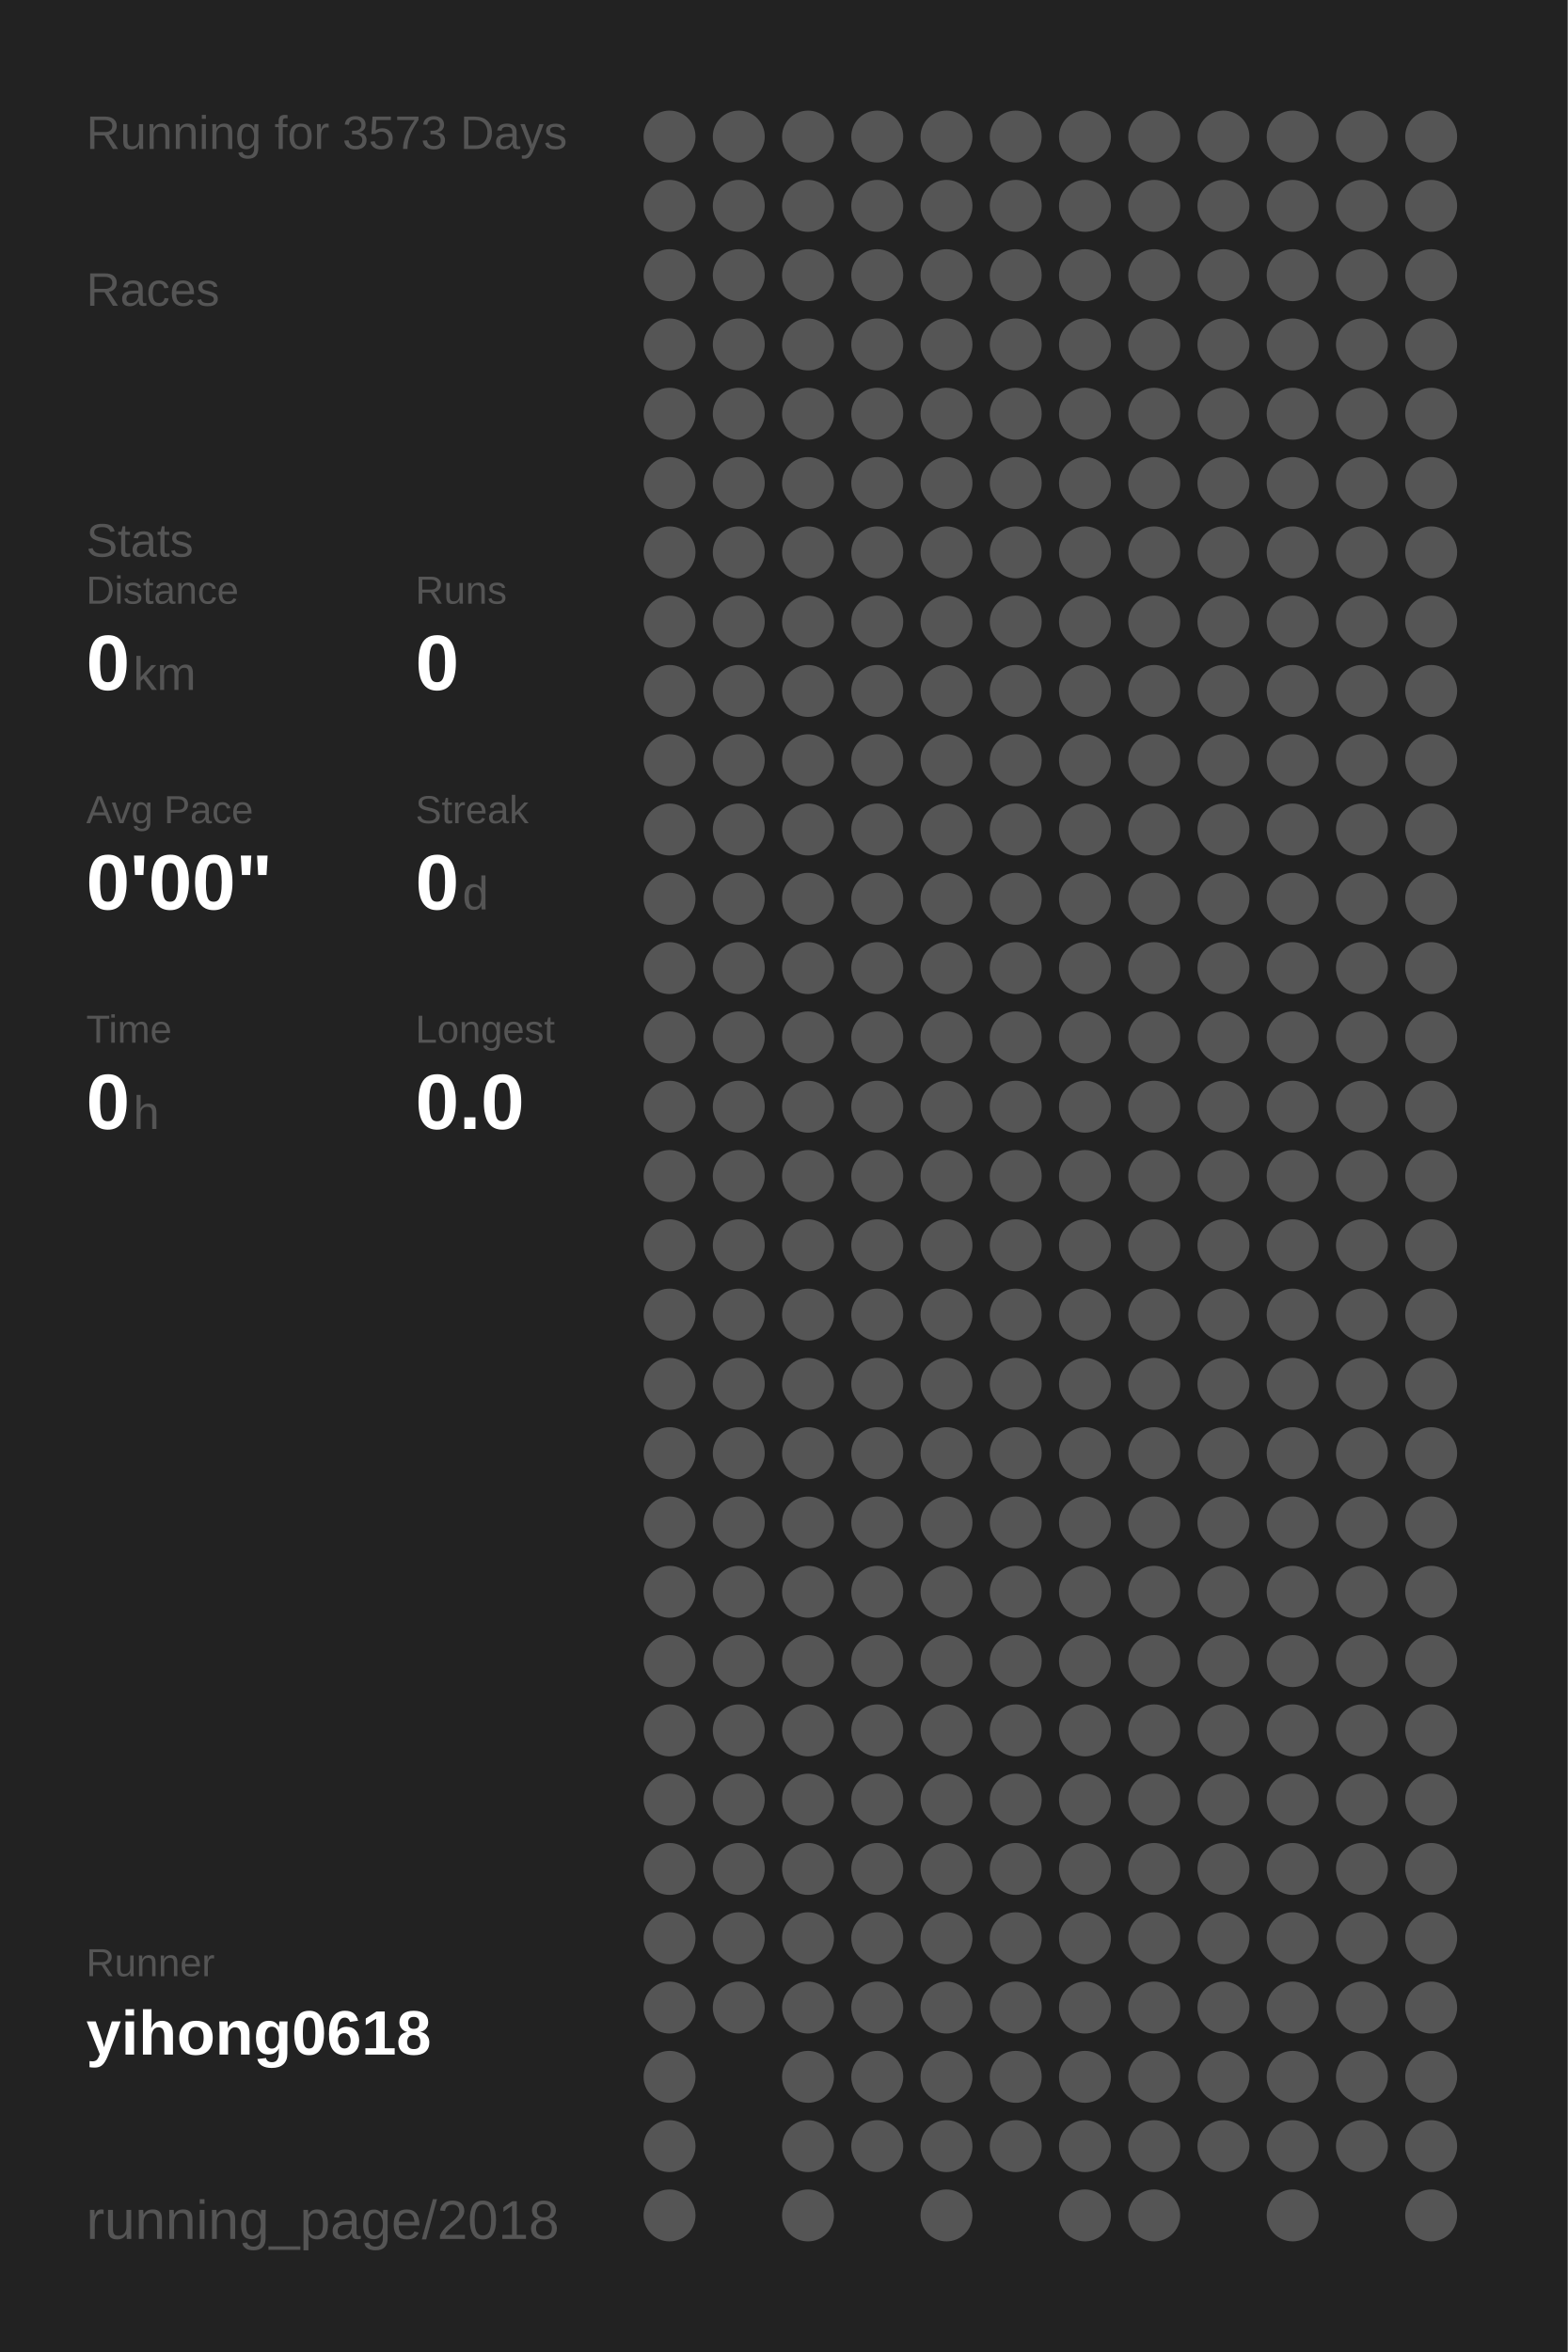
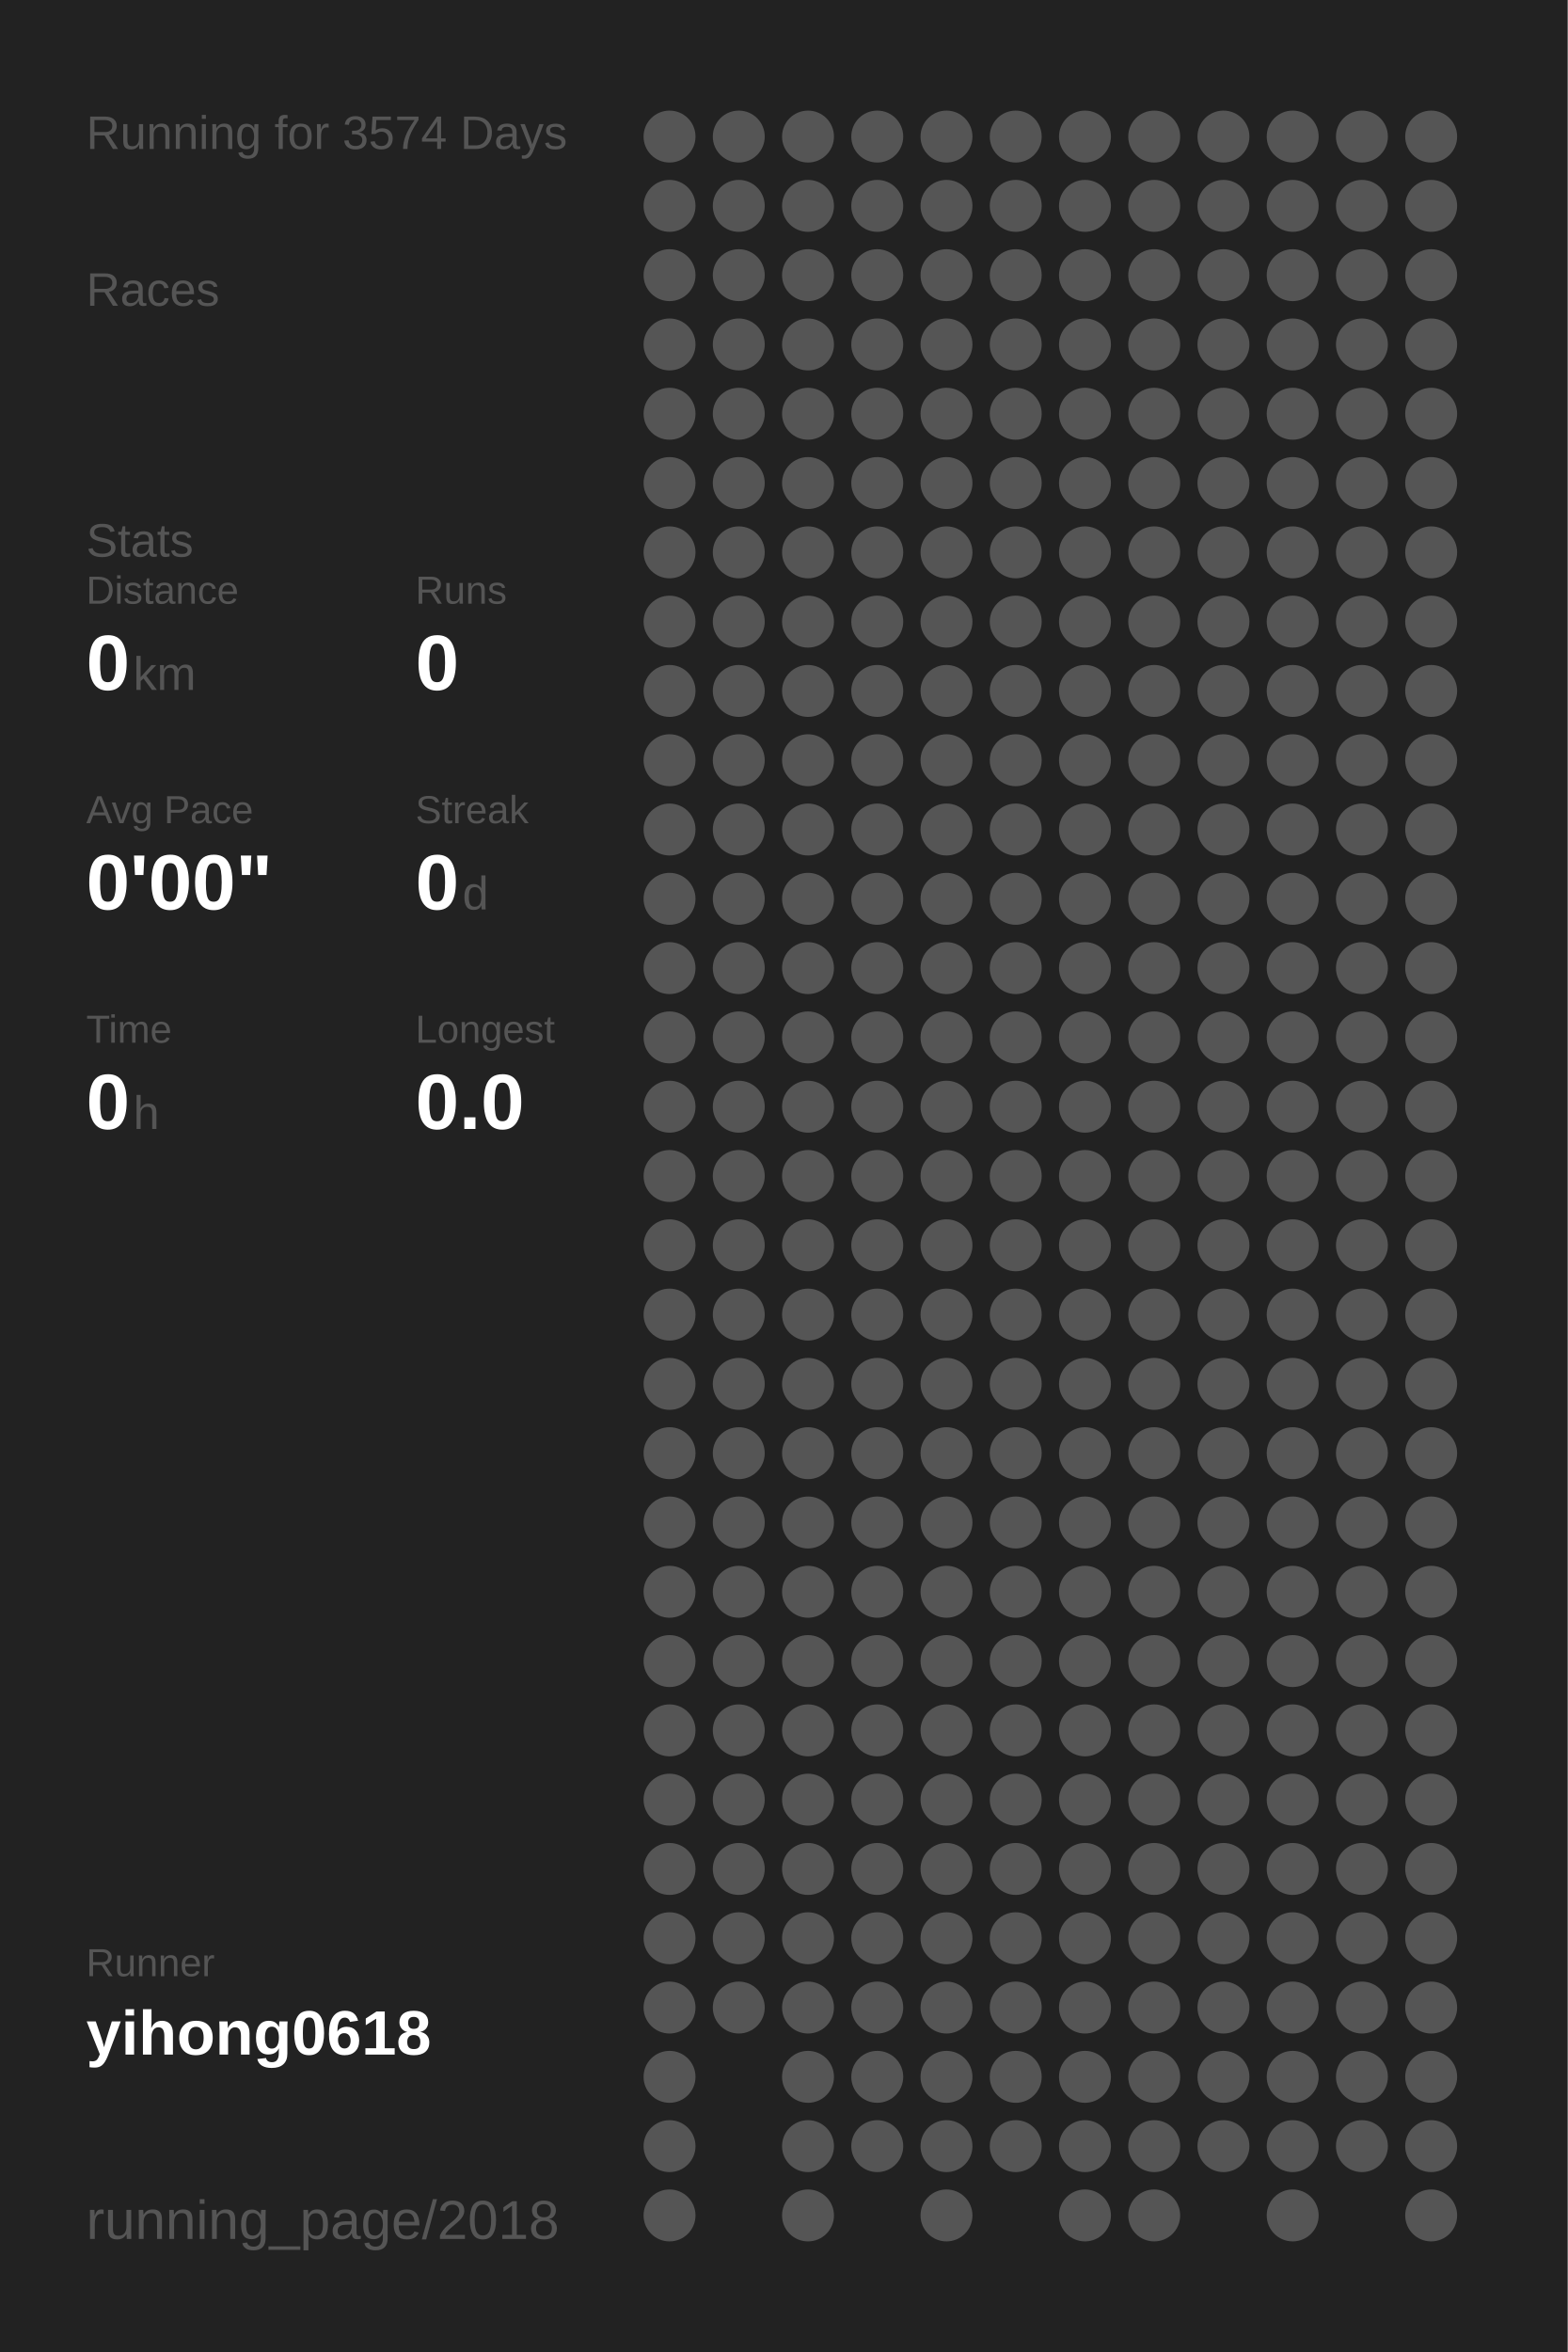
<svg xmlns="http://www.w3.org/2000/svg" baseProfile="full" height="300mm" version="1.1" viewBox="0,0,200,300" width="200mm">
  <defs />
  <rect fill="#222222" height="300" width="200" x="0" y="0" />
-   <text fill="#555555" style="font-size:6px; font-family:Arial;" x="11" y="19">Running for 3573 Days</text>
+   <text fill="#555555" style="font-size:6px; font-family:Arial;" x="11" y="19">Running for 3574 Days</text>
  <text fill="#555555" style="font-size:6px; font-family:Arial;" x="11" y="39">Races</text>
  <text fill="#555555" style="font-size:6px; font-family:Arial;" x="11" y="71">Stats</text>
  <text fill="#555555" style="font-size:5px; font-family:Arial;" x="11" y="77">Distance</text>
  <text fill="#FFFFFF" style="font-size:10px; font-family:Arial; font-weight:bold;" x="11" y="88">0</text>
  <text fill="#555555" style="font-size:6px; font-family:Arial;" x="17" y="88">km</text>
  <text fill="#555555" style="font-size:5px; font-family:Arial;" x="53" y="77">Runs</text>
  <text fill="#FFFFFF" style="font-size:10px; font-family:Arial; font-weight:bold;" x="53" y="88">0</text>
  <text fill="#555555" style="font-size:5px; font-family:Arial;" x="11" y="105">Avg Pace</text>
  <text fill="#FFFFFF" style="font-size:10px; font-family:Arial; font-weight:bold;" x="11" y="116">0'00"</text>
  <text fill="#555555" style="font-size:5px; font-family:Arial;" x="53" y="105">Streak</text>
  <text fill="#FFFFFF" style="font-size:10px; font-family:Arial; font-weight:bold;" x="53" y="116">0</text>
  <text fill="#555555" style="font-size:6px; font-family:Arial;" x="59" y="116">d</text>
  <text fill="#555555" style="font-size:5px; font-family:Arial;" x="11" y="133">Time</text>
  <text fill="#FFFFFF" style="font-size:10px; font-family:Arial; font-weight:bold;" x="11" y="144">0</text>
  <text fill="#555555" style="font-size:6px; font-family:Arial;" x="17" y="144">h</text>
  <text fill="#555555" style="font-size:5px; font-family:Arial;" x="53" y="133">Longest</text>
  <text fill="#FFFFFF" style="font-size:10px; font-family:Arial; font-weight:bold;" x="53" y="144">0.0</text>
  <text fill="#555555" style="font-size:5px; font-family:Arial;" x="11" y="252.065">Runner</text>
  <text fill="#FFFFFF" style="font-size:8px; font-family:Arial; font-weight:bold;" x="11" y="262.065">yihong0618</text>
  <text fill="#555555" style="font-size:7px; font-family:Arial;" x="11" y="285.581">running_page/2018</text>
  <circle cx="85.417" cy="17.419" fill="#555555" r="3.312" />
  <circle cx="85.417" cy="26.258" fill="#555555" r="3.312" />
  <circle cx="85.417" cy="35.097" fill="#555555" r="3.312" />
  <circle cx="85.417" cy="43.935" fill="#555555" r="3.312" />
  <circle cx="85.417" cy="52.774" fill="#555555" r="3.312" />
  <circle cx="85.417" cy="61.613" fill="#555555" r="3.312" />
  <circle cx="85.417" cy="70.452" fill="#555555" r="3.312" />
  <circle cx="85.417" cy="79.29" fill="#555555" r="3.312" />
  <circle cx="85.417" cy="88.129" fill="#555555" r="3.312" />
  <circle cx="85.417" cy="96.968" fill="#555555" r="3.312" />
  <circle cx="85.417" cy="105.806" fill="#555555" r="3.312" />
  <circle cx="85.417" cy="114.645" fill="#555555" r="3.312" />
  <circle cx="85.417" cy="123.484" fill="#555555" r="3.312" />
  <circle cx="85.417" cy="132.323" fill="#555555" r="3.312" />
  <circle cx="85.417" cy="141.161" fill="#555555" r="3.312" />
  <circle cx="85.417" cy="150" fill="#555555" r="3.312" />
  <circle cx="85.417" cy="158.839" fill="#555555" r="3.312" />
  <circle cx="85.417" cy="167.677" fill="#555555" r="3.312" />
  <circle cx="85.417" cy="176.516" fill="#555555" r="3.312" />
  <circle cx="85.417" cy="185.355" fill="#555555" r="3.312" />
  <circle cx="85.417" cy="194.194" fill="#555555" r="3.312" />
  <circle cx="85.417" cy="203.032" fill="#555555" r="3.312" />
  <circle cx="85.417" cy="211.871" fill="#555555" r="3.312" />
  <circle cx="85.417" cy="220.71" fill="#555555" r="3.312" />
  <circle cx="85.417" cy="229.548" fill="#555555" r="3.312" />
  <circle cx="85.417" cy="238.387" fill="#555555" r="3.312" />
  <circle cx="85.417" cy="247.226" fill="#555555" r="3.312" />
  <circle cx="85.417" cy="256.065" fill="#555555" r="3.312" />
  <circle cx="85.417" cy="264.903" fill="#555555" r="3.312" />
  <circle cx="85.417" cy="273.742" fill="#555555" r="3.312" />
  <circle cx="85.417" cy="282.581" fill="#555555" r="3.312" />
  <circle cx="94.25" cy="17.419" fill="#555555" r="3.312" />
  <circle cx="94.25" cy="26.258" fill="#555555" r="3.312" />
  <circle cx="94.25" cy="35.097" fill="#555555" r="3.312" />
  <circle cx="94.25" cy="43.935" fill="#555555" r="3.312" />
  <circle cx="94.25" cy="52.774" fill="#555555" r="3.312" />
  <circle cx="94.25" cy="61.613" fill="#555555" r="3.312" />
  <circle cx="94.25" cy="70.452" fill="#555555" r="3.312" />
  <circle cx="94.25" cy="79.29" fill="#555555" r="3.312" />
  <circle cx="94.25" cy="88.129" fill="#555555" r="3.312" />
  <circle cx="94.25" cy="96.968" fill="#555555" r="3.312" />
  <circle cx="94.25" cy="105.806" fill="#555555" r="3.312" />
  <circle cx="94.25" cy="114.645" fill="#555555" r="3.312" />
  <circle cx="94.25" cy="123.484" fill="#555555" r="3.312" />
  <circle cx="94.25" cy="132.323" fill="#555555" r="3.312" />
  <circle cx="94.25" cy="141.161" fill="#555555" r="3.312" />
  <circle cx="94.25" cy="150" fill="#555555" r="3.312" />
  <circle cx="94.25" cy="158.839" fill="#555555" r="3.312" />
  <circle cx="94.25" cy="167.677" fill="#555555" r="3.312" />
  <circle cx="94.25" cy="176.516" fill="#555555" r="3.312" />
  <circle cx="94.25" cy="185.355" fill="#555555" r="3.312" />
  <circle cx="94.25" cy="194.194" fill="#555555" r="3.312" />
  <circle cx="94.25" cy="203.032" fill="#555555" r="3.312" />
  <circle cx="94.25" cy="211.871" fill="#555555" r="3.312" />
  <circle cx="94.25" cy="220.71" fill="#555555" r="3.312" />
  <circle cx="94.25" cy="229.548" fill="#555555" r="3.312" />
  <circle cx="94.25" cy="238.387" fill="#555555" r="3.312" />
  <circle cx="94.25" cy="247.226" fill="#555555" r="3.312" />
  <circle cx="94.25" cy="256.065" fill="#555555" r="3.312" />
  <circle cx="103.083" cy="17.419" fill="#555555" r="3.312" />
  <circle cx="103.083" cy="26.258" fill="#555555" r="3.312" />
  <circle cx="103.083" cy="35.097" fill="#555555" r="3.312" />
  <circle cx="103.083" cy="43.935" fill="#555555" r="3.312" />
  <circle cx="103.083" cy="52.774" fill="#555555" r="3.312" />
  <circle cx="103.083" cy="61.613" fill="#555555" r="3.312" />
  <circle cx="103.083" cy="70.452" fill="#555555" r="3.312" />
  <circle cx="103.083" cy="79.29" fill="#555555" r="3.312" />
  <circle cx="103.083" cy="88.129" fill="#555555" r="3.312" />
  <circle cx="103.083" cy="96.968" fill="#555555" r="3.312" />
  <circle cx="103.083" cy="105.806" fill="#555555" r="3.312" />
  <circle cx="103.083" cy="114.645" fill="#555555" r="3.312" />
  <circle cx="103.083" cy="123.484" fill="#555555" r="3.312" />
  <circle cx="103.083" cy="132.323" fill="#555555" r="3.312" />
  <circle cx="103.083" cy="141.161" fill="#555555" r="3.312" />
  <circle cx="103.083" cy="150" fill="#555555" r="3.312" />
  <circle cx="103.083" cy="158.839" fill="#555555" r="3.312" />
  <circle cx="103.083" cy="167.677" fill="#555555" r="3.312" />
  <circle cx="103.083" cy="176.516" fill="#555555" r="3.312" />
  <circle cx="103.083" cy="185.355" fill="#555555" r="3.312" />
  <circle cx="103.083" cy="194.194" fill="#555555" r="3.312" />
  <circle cx="103.083" cy="203.032" fill="#555555" r="3.312" />
  <circle cx="103.083" cy="211.871" fill="#555555" r="3.312" />
  <circle cx="103.083" cy="220.71" fill="#555555" r="3.312" />
  <circle cx="103.083" cy="229.548" fill="#555555" r="3.312" />
  <circle cx="103.083" cy="238.387" fill="#555555" r="3.312" />
  <circle cx="103.083" cy="247.226" fill="#555555" r="3.312" />
  <circle cx="103.083" cy="256.065" fill="#555555" r="3.312" />
  <circle cx="103.083" cy="264.903" fill="#555555" r="3.312" />
  <circle cx="103.083" cy="273.742" fill="#555555" r="3.312" />
  <circle cx="103.083" cy="282.581" fill="#555555" r="3.312" />
  <circle cx="111.917" cy="17.419" fill="#555555" r="3.312" />
  <circle cx="111.917" cy="26.258" fill="#555555" r="3.312" />
  <circle cx="111.917" cy="35.097" fill="#555555" r="3.312" />
  <circle cx="111.917" cy="43.935" fill="#555555" r="3.312" />
  <circle cx="111.917" cy="52.774" fill="#555555" r="3.312" />
  <circle cx="111.917" cy="61.613" fill="#555555" r="3.312" />
  <circle cx="111.917" cy="70.452" fill="#555555" r="3.312" />
  <circle cx="111.917" cy="79.29" fill="#555555" r="3.312" />
  <circle cx="111.917" cy="88.129" fill="#555555" r="3.312" />
  <circle cx="111.917" cy="96.968" fill="#555555" r="3.312" />
  <circle cx="111.917" cy="105.806" fill="#555555" r="3.312" />
  <circle cx="111.917" cy="114.645" fill="#555555" r="3.312" />
  <circle cx="111.917" cy="123.484" fill="#555555" r="3.312" />
  <circle cx="111.917" cy="132.323" fill="#555555" r="3.312" />
  <circle cx="111.917" cy="141.161" fill="#555555" r="3.312" />
  <circle cx="111.917" cy="150" fill="#555555" r="3.312" />
  <circle cx="111.917" cy="158.839" fill="#555555" r="3.312" />
  <circle cx="111.917" cy="167.677" fill="#555555" r="3.312" />
  <circle cx="111.917" cy="176.516" fill="#555555" r="3.312" />
  <circle cx="111.917" cy="185.355" fill="#555555" r="3.312" />
  <circle cx="111.917" cy="194.194" fill="#555555" r="3.312" />
  <circle cx="111.917" cy="203.032" fill="#555555" r="3.312" />
  <circle cx="111.917" cy="211.871" fill="#555555" r="3.312" />
  <circle cx="111.917" cy="220.71" fill="#555555" r="3.312" />
  <circle cx="111.917" cy="229.548" fill="#555555" r="3.312" />
  <circle cx="111.917" cy="238.387" fill="#555555" r="3.312" />
  <circle cx="111.917" cy="247.226" fill="#555555" r="3.312" />
  <circle cx="111.917" cy="256.065" fill="#555555" r="3.312" />
  <circle cx="111.917" cy="264.903" fill="#555555" r="3.312" />
  <circle cx="111.917" cy="273.742" fill="#555555" r="3.312" />
  <circle cx="120.75" cy="17.419" fill="#555555" r="3.312" />
  <circle cx="120.75" cy="26.258" fill="#555555" r="3.312" />
  <circle cx="120.75" cy="35.097" fill="#555555" r="3.312" />
  <circle cx="120.75" cy="43.935" fill="#555555" r="3.312" />
  <circle cx="120.75" cy="52.774" fill="#555555" r="3.312" />
  <circle cx="120.75" cy="61.613" fill="#555555" r="3.312" />
  <circle cx="120.75" cy="70.452" fill="#555555" r="3.312" />
  <circle cx="120.75" cy="79.29" fill="#555555" r="3.312" />
  <circle cx="120.75" cy="88.129" fill="#555555" r="3.312" />
  <circle cx="120.75" cy="96.968" fill="#555555" r="3.312" />
  <circle cx="120.75" cy="105.806" fill="#555555" r="3.312" />
  <circle cx="120.75" cy="114.645" fill="#555555" r="3.312" />
  <circle cx="120.75" cy="123.484" fill="#555555" r="3.312" />
  <circle cx="120.75" cy="132.323" fill="#555555" r="3.312" />
  <circle cx="120.75" cy="141.161" fill="#555555" r="3.312" />
  <circle cx="120.75" cy="150" fill="#555555" r="3.312" />
  <circle cx="120.75" cy="158.839" fill="#555555" r="3.312" />
  <circle cx="120.75" cy="167.677" fill="#555555" r="3.312" />
  <circle cx="120.75" cy="176.516" fill="#555555" r="3.312" />
  <circle cx="120.75" cy="185.355" fill="#555555" r="3.312" />
  <circle cx="120.75" cy="194.194" fill="#555555" r="3.312" />
  <circle cx="120.75" cy="203.032" fill="#555555" r="3.312" />
  <circle cx="120.75" cy="211.871" fill="#555555" r="3.312" />
  <circle cx="120.75" cy="220.71" fill="#555555" r="3.312" />
  <circle cx="120.75" cy="229.548" fill="#555555" r="3.312" />
  <circle cx="120.75" cy="238.387" fill="#555555" r="3.312" />
  <circle cx="120.75" cy="247.226" fill="#555555" r="3.312" />
  <circle cx="120.75" cy="256.065" fill="#555555" r="3.312" />
  <circle cx="120.75" cy="264.903" fill="#555555" r="3.312" />
  <circle cx="120.75" cy="273.742" fill="#555555" r="3.312" />
  <circle cx="120.75" cy="282.581" fill="#555555" r="3.312" />
  <circle cx="129.583" cy="17.419" fill="#555555" r="3.312" />
  <circle cx="129.583" cy="26.258" fill="#555555" r="3.312" />
  <circle cx="129.583" cy="35.097" fill="#555555" r="3.312" />
  <circle cx="129.583" cy="43.935" fill="#555555" r="3.312" />
  <circle cx="129.583" cy="52.774" fill="#555555" r="3.312" />
  <circle cx="129.583" cy="61.613" fill="#555555" r="3.312" />
  <circle cx="129.583" cy="70.452" fill="#555555" r="3.312" />
  <circle cx="129.583" cy="79.29" fill="#555555" r="3.312" />
  <circle cx="129.583" cy="88.129" fill="#555555" r="3.312" />
  <circle cx="129.583" cy="96.968" fill="#555555" r="3.312" />
  <circle cx="129.583" cy="105.806" fill="#555555" r="3.312" />
  <circle cx="129.583" cy="114.645" fill="#555555" r="3.312" />
  <circle cx="129.583" cy="123.484" fill="#555555" r="3.312" />
  <circle cx="129.583" cy="132.323" fill="#555555" r="3.312" />
  <circle cx="129.583" cy="141.161" fill="#555555" r="3.312" />
  <circle cx="129.583" cy="150" fill="#555555" r="3.312" />
  <circle cx="129.583" cy="158.839" fill="#555555" r="3.312" />
  <circle cx="129.583" cy="167.677" fill="#555555" r="3.312" />
  <circle cx="129.583" cy="176.516" fill="#555555" r="3.312" />
  <circle cx="129.583" cy="185.355" fill="#555555" r="3.312" />
  <circle cx="129.583" cy="194.194" fill="#555555" r="3.312" />
  <circle cx="129.583" cy="203.032" fill="#555555" r="3.312" />
  <circle cx="129.583" cy="211.871" fill="#555555" r="3.312" />
  <circle cx="129.583" cy="220.71" fill="#555555" r="3.312" />
  <circle cx="129.583" cy="229.548" fill="#555555" r="3.312" />
  <circle cx="129.583" cy="238.387" fill="#555555" r="3.312" />
  <circle cx="129.583" cy="247.226" fill="#555555" r="3.312" />
  <circle cx="129.583" cy="256.065" fill="#555555" r="3.312" />
  <circle cx="129.583" cy="264.903" fill="#555555" r="3.312" />
  <circle cx="129.583" cy="273.742" fill="#555555" r="3.312" />
  <circle cx="138.417" cy="17.419" fill="#555555" r="3.312" />
  <circle cx="138.417" cy="26.258" fill="#555555" r="3.312" />
  <circle cx="138.417" cy="35.097" fill="#555555" r="3.312" />
  <circle cx="138.417" cy="43.935" fill="#555555" r="3.312" />
  <circle cx="138.417" cy="52.774" fill="#555555" r="3.312" />
  <circle cx="138.417" cy="61.613" fill="#555555" r="3.312" />
  <circle cx="138.417" cy="70.452" fill="#555555" r="3.312" />
  <circle cx="138.417" cy="79.29" fill="#555555" r="3.312" />
  <circle cx="138.417" cy="88.129" fill="#555555" r="3.312" />
  <circle cx="138.417" cy="96.968" fill="#555555" r="3.312" />
  <circle cx="138.417" cy="105.806" fill="#555555" r="3.312" />
  <circle cx="138.417" cy="114.645" fill="#555555" r="3.312" />
  <circle cx="138.417" cy="123.484" fill="#555555" r="3.312" />
  <circle cx="138.417" cy="132.323" fill="#555555" r="3.312" />
  <circle cx="138.417" cy="141.161" fill="#555555" r="3.312" />
  <circle cx="138.417" cy="150" fill="#555555" r="3.312" />
  <circle cx="138.417" cy="158.839" fill="#555555" r="3.312" />
  <circle cx="138.417" cy="167.677" fill="#555555" r="3.312" />
  <circle cx="138.417" cy="176.516" fill="#555555" r="3.312" />
  <circle cx="138.417" cy="185.355" fill="#555555" r="3.312" />
  <circle cx="138.417" cy="194.194" fill="#555555" r="3.312" />
  <circle cx="138.417" cy="203.032" fill="#555555" r="3.312" />
  <circle cx="138.417" cy="211.871" fill="#555555" r="3.312" />
  <circle cx="138.417" cy="220.71" fill="#555555" r="3.312" />
  <circle cx="138.417" cy="229.548" fill="#555555" r="3.312" />
  <circle cx="138.417" cy="238.387" fill="#555555" r="3.312" />
  <circle cx="138.417" cy="247.226" fill="#555555" r="3.312" />
  <circle cx="138.417" cy="256.065" fill="#555555" r="3.312" />
  <circle cx="138.417" cy="264.903" fill="#555555" r="3.312" />
  <circle cx="138.417" cy="273.742" fill="#555555" r="3.312" />
  <circle cx="138.417" cy="282.581" fill="#555555" r="3.312" />
  <circle cx="147.25" cy="17.419" fill="#555555" r="3.312" />
  <circle cx="147.25" cy="26.258" fill="#555555" r="3.312" />
  <circle cx="147.25" cy="35.097" fill="#555555" r="3.312" />
  <circle cx="147.25" cy="43.935" fill="#555555" r="3.312" />
  <circle cx="147.25" cy="52.774" fill="#555555" r="3.312" />
  <circle cx="147.25" cy="61.613" fill="#555555" r="3.312" />
  <circle cx="147.25" cy="70.452" fill="#555555" r="3.312" />
  <circle cx="147.25" cy="79.29" fill="#555555" r="3.312" />
  <circle cx="147.25" cy="88.129" fill="#555555" r="3.312" />
  <circle cx="147.25" cy="96.968" fill="#555555" r="3.312" />
  <circle cx="147.25" cy="105.806" fill="#555555" r="3.312" />
  <circle cx="147.25" cy="114.645" fill="#555555" r="3.312" />
  <circle cx="147.25" cy="123.484" fill="#555555" r="3.312" />
  <circle cx="147.25" cy="132.323" fill="#555555" r="3.312" />
  <circle cx="147.25" cy="141.161" fill="#555555" r="3.312" />
  <circle cx="147.25" cy="150" fill="#555555" r="3.312" />
  <circle cx="147.25" cy="158.839" fill="#555555" r="3.312" />
  <circle cx="147.25" cy="167.677" fill="#555555" r="3.312" />
  <circle cx="147.25" cy="176.516" fill="#555555" r="3.312" />
  <circle cx="147.25" cy="185.355" fill="#555555" r="3.312" />
  <circle cx="147.25" cy="194.194" fill="#555555" r="3.312" />
  <circle cx="147.25" cy="203.032" fill="#555555" r="3.312" />
  <circle cx="147.25" cy="211.871" fill="#555555" r="3.312" />
  <circle cx="147.25" cy="220.71" fill="#555555" r="3.312" />
  <circle cx="147.25" cy="229.548" fill="#555555" r="3.312" />
  <circle cx="147.25" cy="238.387" fill="#555555" r="3.312" />
  <circle cx="147.25" cy="247.226" fill="#555555" r="3.312" />
  <circle cx="147.25" cy="256.065" fill="#555555" r="3.312" />
  <circle cx="147.25" cy="264.903" fill="#555555" r="3.312" />
  <circle cx="147.25" cy="273.742" fill="#555555" r="3.312" />
  <circle cx="147.25" cy="282.581" fill="#555555" r="3.312" />
  <circle cx="156.083" cy="17.419" fill="#555555" r="3.312" />
  <circle cx="156.083" cy="26.258" fill="#555555" r="3.312" />
  <circle cx="156.083" cy="35.097" fill="#555555" r="3.312" />
  <circle cx="156.083" cy="43.935" fill="#555555" r="3.312" />
  <circle cx="156.083" cy="52.774" fill="#555555" r="3.312" />
  <circle cx="156.083" cy="61.613" fill="#555555" r="3.312" />
  <circle cx="156.083" cy="70.452" fill="#555555" r="3.312" />
  <circle cx="156.083" cy="79.29" fill="#555555" r="3.312" />
  <circle cx="156.083" cy="88.129" fill="#555555" r="3.312" />
  <circle cx="156.083" cy="96.968" fill="#555555" r="3.312" />
  <circle cx="156.083" cy="105.806" fill="#555555" r="3.312" />
  <circle cx="156.083" cy="114.645" fill="#555555" r="3.312" />
  <circle cx="156.083" cy="123.484" fill="#555555" r="3.312" />
  <circle cx="156.083" cy="132.323" fill="#555555" r="3.312" />
  <circle cx="156.083" cy="141.161" fill="#555555" r="3.312" />
  <circle cx="156.083" cy="150" fill="#555555" r="3.312" />
  <circle cx="156.083" cy="158.839" fill="#555555" r="3.312" />
  <circle cx="156.083" cy="167.677" fill="#555555" r="3.312" />
  <circle cx="156.083" cy="176.516" fill="#555555" r="3.312" />
  <circle cx="156.083" cy="185.355" fill="#555555" r="3.312" />
  <circle cx="156.083" cy="194.194" fill="#555555" r="3.312" />
  <circle cx="156.083" cy="203.032" fill="#555555" r="3.312" />
  <circle cx="156.083" cy="211.871" fill="#555555" r="3.312" />
  <circle cx="156.083" cy="220.71" fill="#555555" r="3.312" />
  <circle cx="156.083" cy="229.548" fill="#555555" r="3.312" />
  <circle cx="156.083" cy="238.387" fill="#555555" r="3.312" />
  <circle cx="156.083" cy="247.226" fill="#555555" r="3.312" />
  <circle cx="156.083" cy="256.065" fill="#555555" r="3.312" />
  <circle cx="156.083" cy="264.903" fill="#555555" r="3.312" />
  <circle cx="156.083" cy="273.742" fill="#555555" r="3.312" />
  <circle cx="164.917" cy="17.419" fill="#555555" r="3.312" />
  <circle cx="164.917" cy="26.258" fill="#555555" r="3.312" />
  <circle cx="164.917" cy="35.097" fill="#555555" r="3.312" />
  <circle cx="164.917" cy="43.935" fill="#555555" r="3.312" />
  <circle cx="164.917" cy="52.774" fill="#555555" r="3.312" />
  <circle cx="164.917" cy="61.613" fill="#555555" r="3.312" />
  <circle cx="164.917" cy="70.452" fill="#555555" r="3.312" />
  <circle cx="164.917" cy="79.29" fill="#555555" r="3.312" />
  <circle cx="164.917" cy="88.129" fill="#555555" r="3.312" />
  <circle cx="164.917" cy="96.968" fill="#555555" r="3.312" />
  <circle cx="164.917" cy="105.806" fill="#555555" r="3.312" />
  <circle cx="164.917" cy="114.645" fill="#555555" r="3.312" />
  <circle cx="164.917" cy="123.484" fill="#555555" r="3.312" />
  <circle cx="164.917" cy="132.323" fill="#555555" r="3.312" />
  <circle cx="164.917" cy="141.161" fill="#555555" r="3.312" />
  <circle cx="164.917" cy="150" fill="#555555" r="3.312" />
  <circle cx="164.917" cy="158.839" fill="#555555" r="3.312" />
  <circle cx="164.917" cy="167.677" fill="#555555" r="3.312" />
  <circle cx="164.917" cy="176.516" fill="#555555" r="3.312" />
  <circle cx="164.917" cy="185.355" fill="#555555" r="3.312" />
  <circle cx="164.917" cy="194.194" fill="#555555" r="3.312" />
  <circle cx="164.917" cy="203.032" fill="#555555" r="3.312" />
  <circle cx="164.917" cy="211.871" fill="#555555" r="3.312" />
  <circle cx="164.917" cy="220.71" fill="#555555" r="3.312" />
  <circle cx="164.917" cy="229.548" fill="#555555" r="3.312" />
  <circle cx="164.917" cy="238.387" fill="#555555" r="3.312" />
  <circle cx="164.917" cy="247.226" fill="#555555" r="3.312" />
  <circle cx="164.917" cy="256.065" fill="#555555" r="3.312" />
  <circle cx="164.917" cy="264.903" fill="#555555" r="3.312" />
  <circle cx="164.917" cy="273.742" fill="#555555" r="3.312" />
  <circle cx="164.917" cy="282.581" fill="#555555" r="3.312" />
  <circle cx="173.75" cy="17.419" fill="#555555" r="3.312" />
  <circle cx="173.75" cy="26.258" fill="#555555" r="3.312" />
  <circle cx="173.75" cy="35.097" fill="#555555" r="3.312" />
  <circle cx="173.75" cy="43.935" fill="#555555" r="3.312" />
  <circle cx="173.75" cy="52.774" fill="#555555" r="3.312" />
  <circle cx="173.75" cy="61.613" fill="#555555" r="3.312" />
  <circle cx="173.75" cy="70.452" fill="#555555" r="3.312" />
  <circle cx="173.75" cy="79.29" fill="#555555" r="3.312" />
  <circle cx="173.75" cy="88.129" fill="#555555" r="3.312" />
  <circle cx="173.75" cy="96.968" fill="#555555" r="3.312" />
  <circle cx="173.75" cy="105.806" fill="#555555" r="3.312" />
  <circle cx="173.75" cy="114.645" fill="#555555" r="3.312" />
  <circle cx="173.75" cy="123.484" fill="#555555" r="3.312" />
  <circle cx="173.75" cy="132.323" fill="#555555" r="3.312" />
  <circle cx="173.75" cy="141.161" fill="#555555" r="3.312" />
  <circle cx="173.75" cy="150" fill="#555555" r="3.312" />
  <circle cx="173.75" cy="158.839" fill="#555555" r="3.312" />
  <circle cx="173.75" cy="167.677" fill="#555555" r="3.312" />
  <circle cx="173.75" cy="176.516" fill="#555555" r="3.312" />
  <circle cx="173.75" cy="185.355" fill="#555555" r="3.312" />
  <circle cx="173.75" cy="194.194" fill="#555555" r="3.312" />
  <circle cx="173.75" cy="203.032" fill="#555555" r="3.312" />
  <circle cx="173.75" cy="211.871" fill="#555555" r="3.312" />
  <circle cx="173.75" cy="220.71" fill="#555555" r="3.312" />
  <circle cx="173.75" cy="229.548" fill="#555555" r="3.312" />
  <circle cx="173.75" cy="238.387" fill="#555555" r="3.312" />
  <circle cx="173.75" cy="247.226" fill="#555555" r="3.312" />
  <circle cx="173.75" cy="256.065" fill="#555555" r="3.312" />
  <circle cx="173.75" cy="264.903" fill="#555555" r="3.312" />
  <circle cx="173.75" cy="273.742" fill="#555555" r="3.312" />
  <circle cx="182.583" cy="17.419" fill="#555555" r="3.312" />
  <circle cx="182.583" cy="26.258" fill="#555555" r="3.312" />
  <circle cx="182.583" cy="35.097" fill="#555555" r="3.312" />
  <circle cx="182.583" cy="43.935" fill="#555555" r="3.312" />
  <circle cx="182.583" cy="52.774" fill="#555555" r="3.312" />
  <circle cx="182.583" cy="61.613" fill="#555555" r="3.312" />
  <circle cx="182.583" cy="70.452" fill="#555555" r="3.312" />
  <circle cx="182.583" cy="79.29" fill="#555555" r="3.312" />
  <circle cx="182.583" cy="88.129" fill="#555555" r="3.312" />
  <circle cx="182.583" cy="96.968" fill="#555555" r="3.312" />
  <circle cx="182.583" cy="105.806" fill="#555555" r="3.312" />
  <circle cx="182.583" cy="114.645" fill="#555555" r="3.312" />
  <circle cx="182.583" cy="123.484" fill="#555555" r="3.312" />
  <circle cx="182.583" cy="132.323" fill="#555555" r="3.312" />
  <circle cx="182.583" cy="141.161" fill="#555555" r="3.312" />
  <circle cx="182.583" cy="150" fill="#555555" r="3.312" />
  <circle cx="182.583" cy="158.839" fill="#555555" r="3.312" />
  <circle cx="182.583" cy="167.677" fill="#555555" r="3.312" />
  <circle cx="182.583" cy="176.516" fill="#555555" r="3.312" />
  <circle cx="182.583" cy="185.355" fill="#555555" r="3.312" />
  <circle cx="182.583" cy="194.194" fill="#555555" r="3.312" />
  <circle cx="182.583" cy="203.032" fill="#555555" r="3.312" />
  <circle cx="182.583" cy="211.871" fill="#555555" r="3.312" />
  <circle cx="182.583" cy="220.71" fill="#555555" r="3.312" />
  <circle cx="182.583" cy="229.548" fill="#555555" r="3.312" />
  <circle cx="182.583" cy="238.387" fill="#555555" r="3.312" />
  <circle cx="182.583" cy="247.226" fill="#555555" r="3.312" />
  <circle cx="182.583" cy="256.065" fill="#555555" r="3.312" />
  <circle cx="182.583" cy="264.903" fill="#555555" r="3.312" />
  <circle cx="182.583" cy="273.742" fill="#555555" r="3.312" />
  <circle cx="182.583" cy="282.581" fill="#555555" r="3.312" />
</svg>
